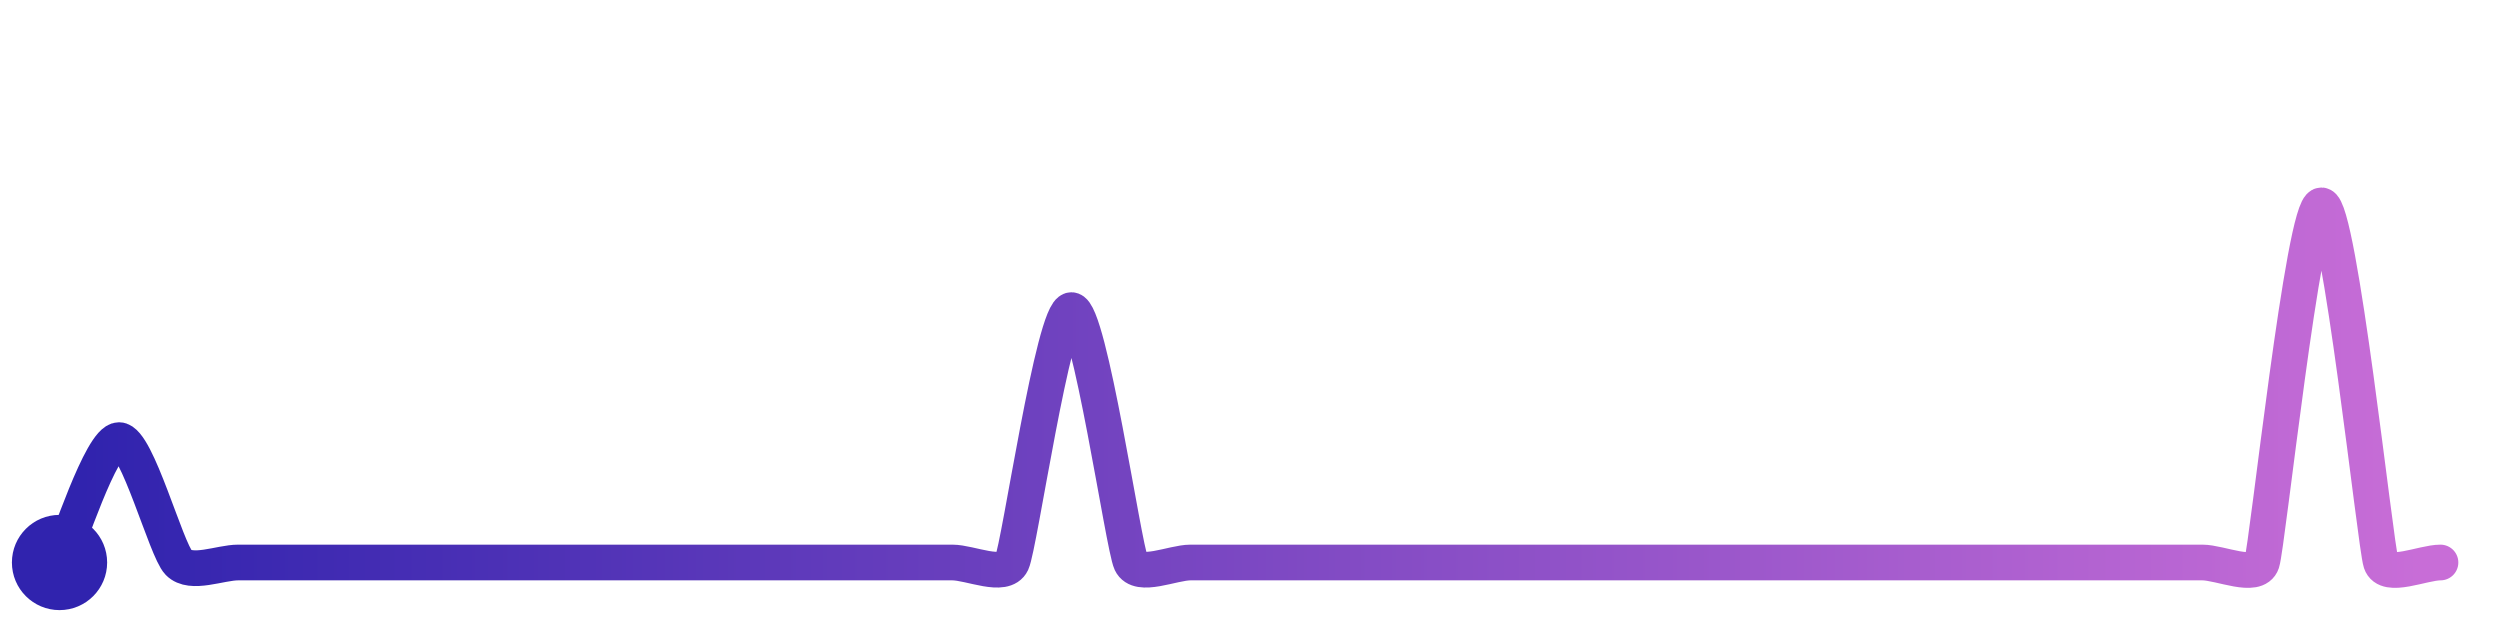
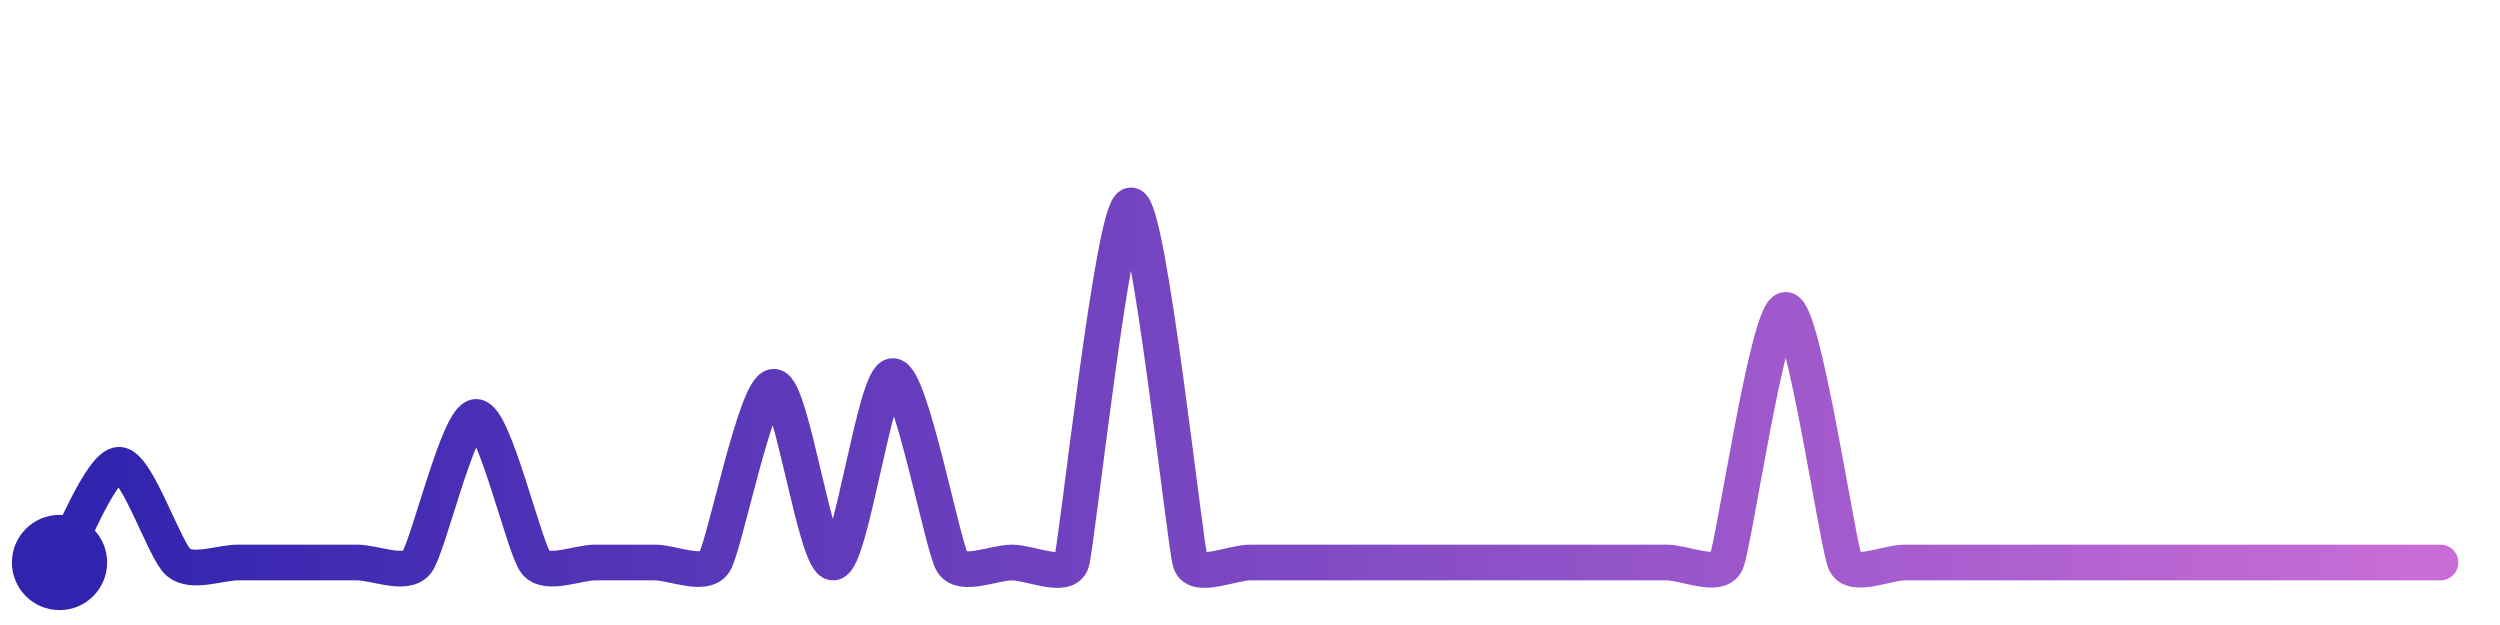
<svg xmlns="http://www.w3.org/2000/svg" width="200" height="50" viewBox="0 0 210 50">
  <defs>
    <linearGradient id="stroke" x1="0%" y1="0%" x2="100%" y2="0%">
      <stop stop-color="#3023AE" offset="0%" />
      <stop stop-color="#C86DD7" offset="100%" />
    </linearGradient>
  </defs>
-   <path stroke="url(#stroke)" stroke-width="3" stroke-linejoin="round" stroke-linecap="round" d="M5.00 46 C 5.66 44.65, 8.50 35.72, 10.00 35.72 S 13.95 44.92, 15.00 46.00 S 18.50 46.00, 20.00 46.00 S 23.50 46.00, 25.00 46.00 S 28.50 46.00, 30.00 46.00 S 33.50 46.00, 35.00 46.00 S 38.50 46.00, 40.00 46.00 S 43.50 46.00, 45.00 46.00 S 48.50 46.00, 50.00 46.00 S 53.50 46.00, 55.00 46.00 S 58.50 46.00, 60.00 46.00 S 63.50 46.00, 65.00 46.00 S 68.50 46.00, 70.00 46.00 S 73.50 46.00, 75.00 46.00 S 78.50 46.00, 80.00 46.00 S 84.36 47.36, 85.00 46.00 S 88.50 24.80, 90.00 24.80 S 94.36 44.64, 95.00 46.00 S 98.50 46.00, 100.00 46.00 S 103.50 46.00, 105.00 46.00 S 108.50 46.00, 110.00 46.00 S 113.50 46.00, 115.00 46.00 S 118.50 46.00, 120.00 46.00 S 123.50 46.00, 125.00 46.00 S 128.50 46.00, 130.00 46.00 S 133.50 46.00, 135.00 46.00 S 138.50 46.00, 140.00 46.00 S 143.50 46.00, 145.00 46.00 S 148.50 46.00, 150.00 46.00 S 153.50 46.00, 155.00 46.00 S 158.50 46.00, 160.00 46.00 S 163.50 46.00, 165.00 46.00 S 168.50 46.00, 170.00 46.00 S 173.50 46.00, 175.00 46.00 S 178.50 46.00, 180.00 46.00 S 183.50 46.00, 185.00 46.00 S 189.53 47.42, 190.00 46.00 S 193.50 16.00, 195.00 16.00 S 199.53 44.58, 200.00 46.00 S 203.50 46.00, 205.00 46.00" fill="none">
-     <animate attributeName="stroke-dashoffset" from="299.481" to="0" dur="2.2s" />
-     <animate attributeName="stroke-dasharray" from="299.481" to="299.481" />
+   <path stroke="url(#stroke)" stroke-width="3" stroke-linejoin="round" stroke-linecap="round" d="M5.00 46 C 5.78 44.72, 8.50 37.79, 10.00 37.79 S 13.84 45.05, 15.00 46.00 S 18.50 46.00, 20.00 46.00 S 23.50 46.00, 25.00 46.00 S 28.50 46.00, 30.00 46.00 S 34.05 47.16, 35.00 46.00 S 38.50 33.77, 40.00 33.77 S 44.05 44.84, 45.00 46.00 S 48.50 46.00, 50.00 46.00 S 53.50 46.00, 55.00 46.00 S 59.16 47.24, 60.00 46.00 S 63.50 31.24, 65.00 31.24 S 68.51 46.13, 70.00 46.00 S 73.50 30.34, 75.00 30.34 S 79.19 44.74, 80.00 46.00 S 83.50 46.00, 85.00 46.00 S 89.53 47.42, 90.00 46.00 S 93.50 16.00, 95.00 16.00 S 99.53 44.58, 100.00 46.00 S 103.50 46.00, 105.00 46.00 S 108.50 46.00, 110.00 46.00 S 113.50 46.00, 115.00 46.00 S 118.50 46.00, 120.00 46.00 S 123.50 46.00, 125.00 46.00 S 128.50 46.00, 130.00 46.00 S 133.50 46.00, 135.00 46.00 S 138.50 46.00, 140.00 46.00 S 144.36 47.36, 145.00 46.00 S 148.50 24.78, 150.00 24.78 S 154.36 44.64, 155.00 46.00 S 158.50 46.00, 160.00 46.00 S 163.50 46.00, 165.00 46.00 S 168.50 46.00, 170.00 46.00 S 173.50 46.00, 175.00 46.00 S 178.50 46.00, 180.00 46.00 S 183.50 46.00, 185.00 46.00 S 188.50 46.00, 190.00 46.00 S 193.50 46.00, 195.00 46.00 S 198.50 46.00, 200.00 46.00 S 203.50 46.00, 205.00 46.00" fill="none">
+     <animate attributeName="stroke-dashoffset" from="358.272" to="0" dur="2.2s" />
+     <animate attributeName="stroke-dasharray" from="358.272" to="358.272" />
  </path>
  <circle r="4" cx="5" cy="46" fill="#3023AE" />
  <circle r="4" cx="205" cy="46" fill="#C86DD7" opacity="0">
    <animate attributeName="opacity" from="0" to="1" dur="0.1s" begin="2.2s" fill="freeze" />
  </circle>
</svg>
